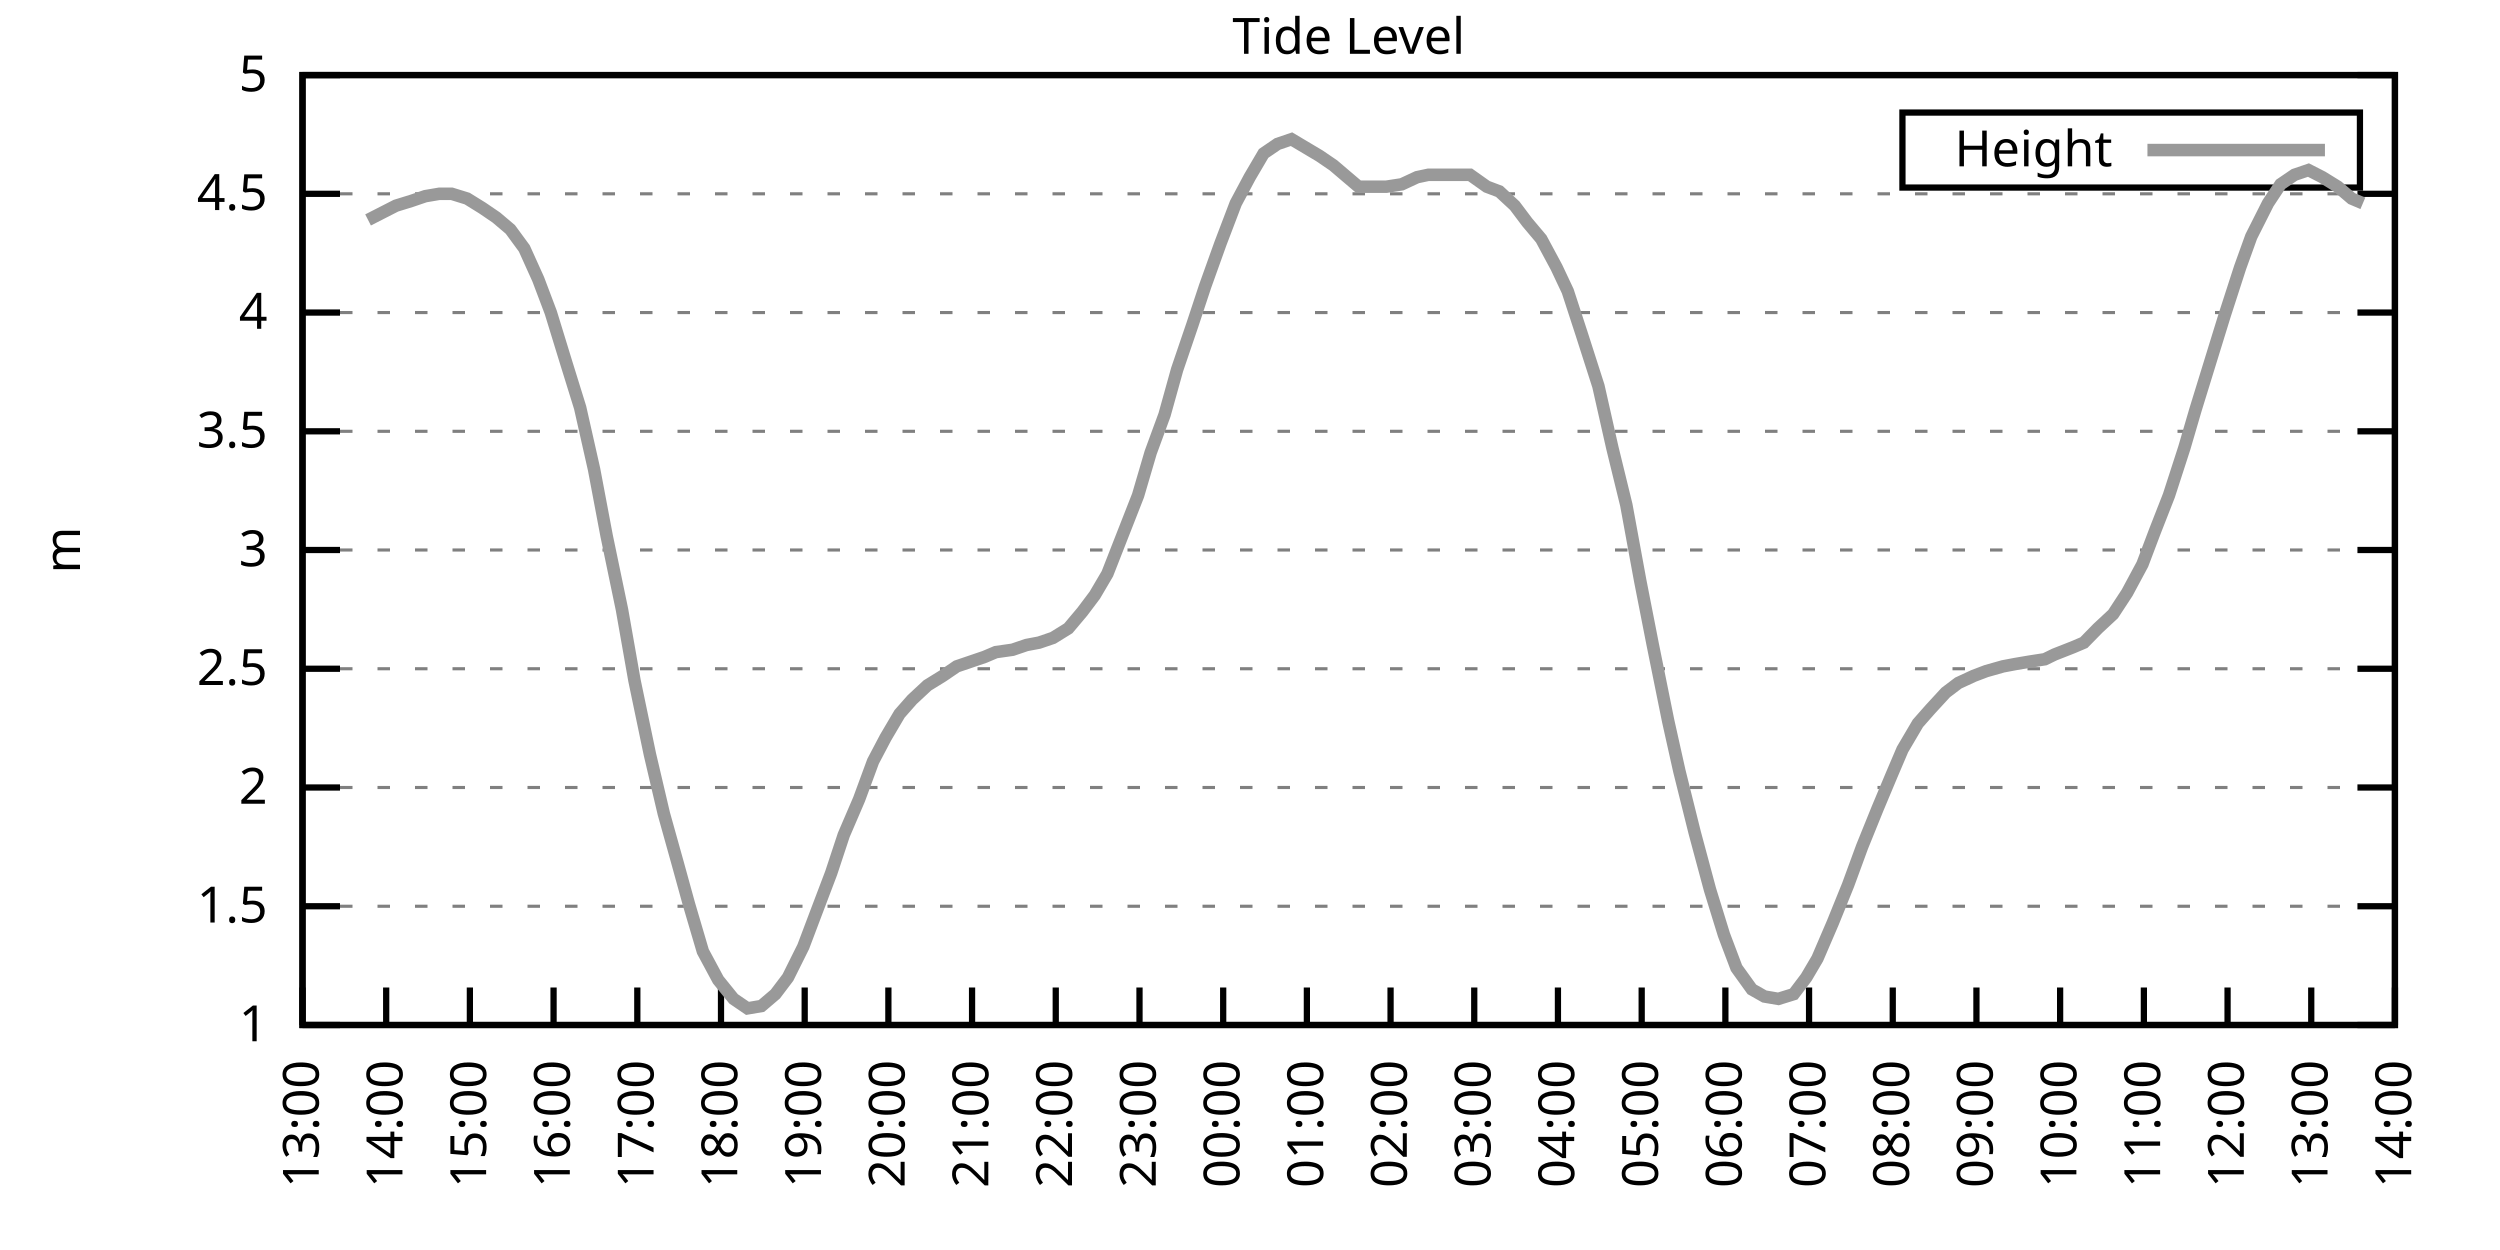
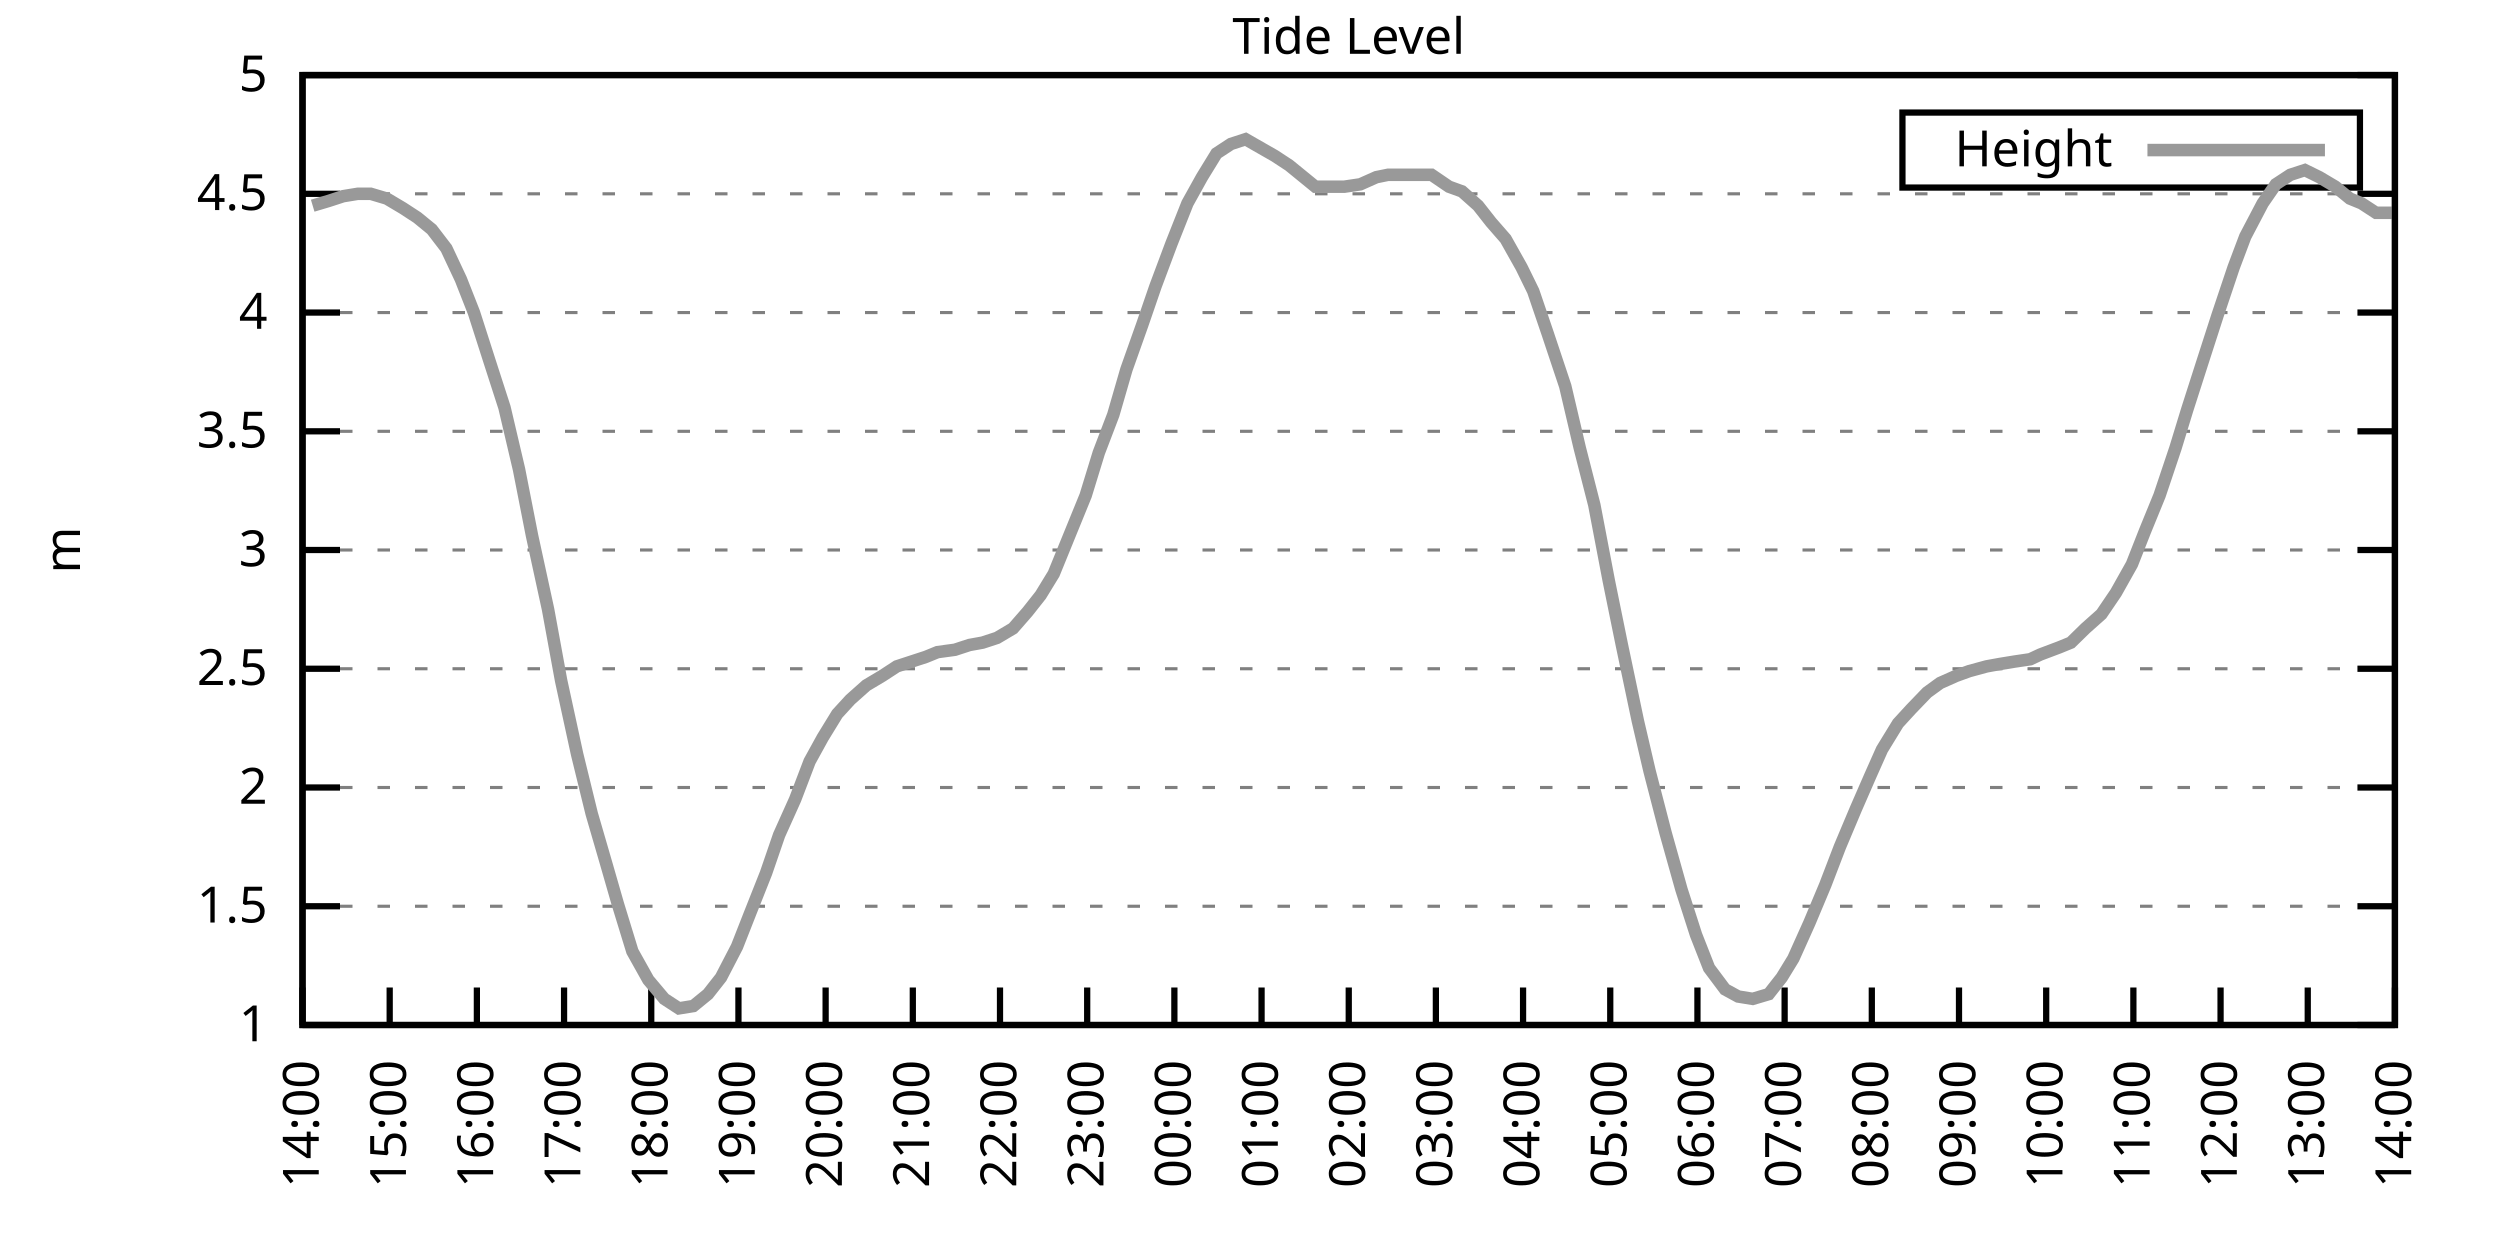
<svg xmlns="http://www.w3.org/2000/svg" xmlns:xlink="http://www.w3.org/1999/xlink" width="400" height="200" viewBox="0 0 400 200">
  <g id="gnuplot_canvas">
    <rect x="0" y="0" width="400" height="200" fill="none" />
    <defs>
      <circle id="gpDot" r="0.5" stroke-width="0.5" stroke="currentColor" />
      <path id="gpPt0" stroke-width="0.333" stroke="currentColor" d="M-1,0 h2 M0,-1 v2" />
      <path id="gpPt1" stroke-width="0.333" stroke="currentColor" d="M-1,-1 L1,1 M1,-1 L-1,1" />
      <path id="gpPt2" stroke-width="0.333" stroke="currentColor" d="M-1,0 L1,0 M0,-1 L0,1 M-1,-1 L1,1 M-1,1 L1,-1" />
      <rect id="gpPt3" stroke-width="0.333" stroke="currentColor" x="-1" y="-1" width="2" height="2" />
      <rect id="gpPt4" stroke-width="0.333" stroke="currentColor" fill="currentColor" x="-1" y="-1" width="2" height="2" />
      <circle id="gpPt5" stroke-width="0.333" stroke="currentColor" cx="0" cy="0" r="1" />
      <use xlink:href="#gpPt5" id="gpPt6" fill="currentColor" stroke="none" />
      <path id="gpPt7" stroke-width="0.333" stroke="currentColor" d="M0,-1.33 L-1.33,0.67 L1.33,0.67 z" />
      <use xlink:href="#gpPt7" id="gpPt8" fill="currentColor" stroke="none" />
      <use xlink:href="#gpPt7" id="gpPt9" stroke="currentColor" transform="rotate(180)" />
      <use xlink:href="#gpPt9" id="gpPt10" fill="currentColor" stroke="none" />
      <use xlink:href="#gpPt3" id="gpPt11" stroke="currentColor" transform="rotate(45)" />
      <use xlink:href="#gpPt11" id="gpPt12" fill="currentColor" stroke="none" />
      <path id="gpPt13" stroke-width="0.333" stroke="currentColor" d="M0,1.330 L1.265,0.411 L0.782,-1.067 L-0.782,-1.076 L-1.265,0.411 z" />
      <use xlink:href="#gpPt13" id="gpPt14" fill="currentColor" stroke="none" />
      <filter id="textbox" filterUnits="objectBoundingBox" x="0" y="0" height="1" width="1">
        <feFlood flood-color="white" flood-opacity="1" result="bgnd" />
        <feComposite in="SourceGraphic" in2="bgnd" operator="atop" />
      </filter>
      <filter id="greybox" filterUnits="objectBoundingBox" x="0" y="0" height="1" width="1">
        <feFlood flood-color="lightgrey" flood-opacity="1" result="grey" />
        <feComposite in="SourceGraphic" in2="grey" operator="atop" />
      </filter>
    </defs>
    <g fill="none" color="white" stroke="currentColor" stroke-width="1.00" stroke-linecap="butt" stroke-linejoin="miter">
</g>
    <g fill="none" color="black" stroke="currentColor" stroke-width="1.00" stroke-linecap="butt" stroke-linejoin="miter">
      <g stroke="none" shape-rendering="crispEdges">
        <polygon fill="rgb(255, 255, 255)" points="48.40,164.00 383.18,164.00 383.18,12.02 48.40,12.02 " />
      </g>
    </g>
    <g fill="none" color="black" stroke="currentColor" stroke-width="1.00" stroke-linecap="butt" stroke-linejoin="miter">
</g>
    <g fill="none" color="black" stroke="black" stroke-width="0.50" stroke-linecap="butt" stroke-linejoin="miter">
</g>
    <g fill="none" color="gray" stroke="currentColor" stroke-width="0.50" stroke-linecap="butt" stroke-linejoin="miter">
      <path stroke="gray" stroke-dasharray="2,4" class="gridline" d="M48.40,164.00 L383.19,164.00  " />
    </g>
    <g fill="none" color="gray" stroke="gray" stroke-width="1.00" stroke-linecap="butt" stroke-linejoin="miter">
</g>
    <g fill="none" color="black" stroke="currentColor" stroke-width="1.00" stroke-linecap="butt" stroke-linejoin="miter">
      <path stroke="black" d="M48.40,164.00 L54.40,164.00 M383.19,164.00 L377.19,164.00  " />
      <g transform="translate(42.80,166.60)" stroke="none" fill="black" font-family="Sans" font-size="8.00" text-anchor="end">
        <text>
          <tspan font-family="Sans"> 1</tspan>
        </text>
      </g>
    </g>
    <g fill="none" color="black" stroke="currentColor" stroke-width="1.00" stroke-linecap="butt" stroke-linejoin="miter">
</g>
    <g fill="none" color="black" stroke="black" stroke-width="0.50" stroke-linecap="butt" stroke-linejoin="miter">
</g>
    <g fill="none" color="gray" stroke="currentColor" stroke-width="0.50" stroke-linecap="butt" stroke-linejoin="miter">
      <path stroke="gray" stroke-dasharray="2,4" class="gridline" d="M48.40,145.00 L383.19,145.00  " />
    </g>
    <g fill="none" color="gray" stroke="gray" stroke-width="1.00" stroke-linecap="butt" stroke-linejoin="miter">
</g>
    <g fill="none" color="black" stroke="currentColor" stroke-width="1.00" stroke-linecap="butt" stroke-linejoin="miter">
      <path stroke="black" d="M48.40,145.00 L54.40,145.00 M383.19,145.00 L377.19,145.00  " />
      <g transform="translate(42.80,147.60)" stroke="none" fill="black" font-family="Sans" font-size="8.00" text-anchor="end">
        <text>
          <tspan font-family="Sans"> 1.5</tspan>
        </text>
      </g>
    </g>
    <g fill="none" color="black" stroke="currentColor" stroke-width="1.00" stroke-linecap="butt" stroke-linejoin="miter">
</g>
    <g fill="none" color="black" stroke="black" stroke-width="0.50" stroke-linecap="butt" stroke-linejoin="miter">
</g>
    <g fill="none" color="gray" stroke="currentColor" stroke-width="0.50" stroke-linecap="butt" stroke-linejoin="miter">
      <path stroke="gray" stroke-dasharray="2,4" class="gridline" d="M48.40,126.00 L383.19,126.00  " />
    </g>
    <g fill="none" color="gray" stroke="gray" stroke-width="1.00" stroke-linecap="butt" stroke-linejoin="miter">
</g>
    <g fill="none" color="black" stroke="currentColor" stroke-width="1.00" stroke-linecap="butt" stroke-linejoin="miter">
      <path stroke="black" d="M48.40,126.00 L54.40,126.00 M383.19,126.00 L377.19,126.00  " />
      <g transform="translate(42.80,128.60)" stroke="none" fill="black" font-family="Sans" font-size="8.00" text-anchor="end">
        <text>
          <tspan font-family="Sans"> 2</tspan>
        </text>
      </g>
    </g>
    <g fill="none" color="black" stroke="currentColor" stroke-width="1.00" stroke-linecap="butt" stroke-linejoin="miter">
</g>
    <g fill="none" color="black" stroke="black" stroke-width="0.50" stroke-linecap="butt" stroke-linejoin="miter">
</g>
    <g fill="none" color="gray" stroke="currentColor" stroke-width="0.50" stroke-linecap="butt" stroke-linejoin="miter">
      <path stroke="gray" stroke-dasharray="2,4" class="gridline" d="M48.40,107.00 L383.19,107.00  " />
    </g>
    <g fill="none" color="gray" stroke="gray" stroke-width="1.00" stroke-linecap="butt" stroke-linejoin="miter">
</g>
    <g fill="none" color="black" stroke="currentColor" stroke-width="1.00" stroke-linecap="butt" stroke-linejoin="miter">
      <path stroke="black" d="M48.40,107.00 L54.40,107.00 M383.19,107.00 L377.19,107.00  " />
      <g transform="translate(42.80,109.60)" stroke="none" fill="black" font-family="Sans" font-size="8.00" text-anchor="end">
        <text>
          <tspan font-family="Sans"> 2.5</tspan>
        </text>
      </g>
    </g>
    <g fill="none" color="black" stroke="currentColor" stroke-width="1.00" stroke-linecap="butt" stroke-linejoin="miter">
</g>
    <g fill="none" color="black" stroke="black" stroke-width="0.50" stroke-linecap="butt" stroke-linejoin="miter">
</g>
    <g fill="none" color="gray" stroke="currentColor" stroke-width="0.50" stroke-linecap="butt" stroke-linejoin="miter">
      <path stroke="gray" stroke-dasharray="2,4" class="gridline" d="M48.40,88.00 L383.19,88.00  " />
    </g>
    <g fill="none" color="gray" stroke="gray" stroke-width="1.00" stroke-linecap="butt" stroke-linejoin="miter">
</g>
    <g fill="none" color="black" stroke="currentColor" stroke-width="1.00" stroke-linecap="butt" stroke-linejoin="miter">
      <path stroke="black" d="M48.40,88.00 L54.40,88.00 M383.19,88.00 L377.19,88.00  " />
      <g transform="translate(42.80,90.60)" stroke="none" fill="black" font-family="Sans" font-size="8.00" text-anchor="end">
        <text>
          <tspan font-family="Sans"> 3</tspan>
        </text>
      </g>
    </g>
    <g fill="none" color="black" stroke="currentColor" stroke-width="1.00" stroke-linecap="butt" stroke-linejoin="miter">
</g>
    <g fill="none" color="black" stroke="black" stroke-width="0.50" stroke-linecap="butt" stroke-linejoin="miter">
</g>
    <g fill="none" color="gray" stroke="currentColor" stroke-width="0.50" stroke-linecap="butt" stroke-linejoin="miter">
      <path stroke="gray" stroke-dasharray="2,4" class="gridline" d="M48.40,69.01 L383.19,69.01  " />
    </g>
    <g fill="none" color="gray" stroke="gray" stroke-width="1.00" stroke-linecap="butt" stroke-linejoin="miter">
</g>
    <g fill="none" color="black" stroke="currentColor" stroke-width="1.00" stroke-linecap="butt" stroke-linejoin="miter">
      <path stroke="black" d="M48.40,69.01 L54.40,69.01 M383.19,69.01 L377.19,69.01  " />
      <g transform="translate(42.80,71.61)" stroke="none" fill="black" font-family="Sans" font-size="8.00" text-anchor="end">
        <text>
          <tspan font-family="Sans"> 3.5</tspan>
        </text>
      </g>
    </g>
    <g fill="none" color="black" stroke="currentColor" stroke-width="1.00" stroke-linecap="butt" stroke-linejoin="miter">
</g>
    <g fill="none" color="black" stroke="black" stroke-width="0.50" stroke-linecap="butt" stroke-linejoin="miter">
</g>
    <g fill="none" color="gray" stroke="currentColor" stroke-width="0.50" stroke-linecap="butt" stroke-linejoin="miter">
      <path stroke="gray" stroke-dasharray="2,4" class="gridline" d="M48.40,50.01 L383.19,50.01  " />
    </g>
    <g fill="none" color="gray" stroke="gray" stroke-width="1.00" stroke-linecap="butt" stroke-linejoin="miter">
</g>
    <g fill="none" color="black" stroke="currentColor" stroke-width="1.00" stroke-linecap="butt" stroke-linejoin="miter">
      <path stroke="black" d="M48.40,50.01 L54.40,50.01 M383.19,50.01 L377.19,50.01  " />
      <g transform="translate(42.80,52.61)" stroke="none" fill="black" font-family="Sans" font-size="8.00" text-anchor="end">
        <text>
          <tspan font-family="Sans"> 4</tspan>
        </text>
      </g>
    </g>
    <g fill="none" color="black" stroke="currentColor" stroke-width="1.00" stroke-linecap="butt" stroke-linejoin="miter">
</g>
    <g fill="none" color="black" stroke="black" stroke-width="0.50" stroke-linecap="butt" stroke-linejoin="miter">
</g>
    <g fill="none" color="gray" stroke="currentColor" stroke-width="0.50" stroke-linecap="butt" stroke-linejoin="miter">
      <path stroke="gray" stroke-dasharray="2,4" class="gridline" d="M48.40,31.01 L383.19,31.01  " />
    </g>
    <g fill="none" color="gray" stroke="gray" stroke-width="1.00" stroke-linecap="butt" stroke-linejoin="miter">
</g>
    <g fill="none" color="black" stroke="currentColor" stroke-width="1.00" stroke-linecap="butt" stroke-linejoin="miter">
      <path stroke="black" d="M48.40,31.01 L54.40,31.01 M383.19,31.01 L377.19,31.01  " />
      <g transform="translate(42.80,33.61)" stroke="none" fill="black" font-family="Sans" font-size="8.00" text-anchor="end">
        <text>
          <tspan font-family="Sans"> 4.5</tspan>
        </text>
      </g>
    </g>
    <g fill="none" color="black" stroke="currentColor" stroke-width="1.00" stroke-linecap="butt" stroke-linejoin="miter">
</g>
    <g fill="none" color="black" stroke="black" stroke-width="0.50" stroke-linecap="butt" stroke-linejoin="miter">
</g>
    <g fill="none" color="gray" stroke="currentColor" stroke-width="0.50" stroke-linecap="butt" stroke-linejoin="miter">
      <path stroke="gray" stroke-dasharray="2,4" class="gridline" d="M48.40,12.01 L383.19,12.01  " />
    </g>
    <g fill="none" color="gray" stroke="gray" stroke-width="1.00" stroke-linecap="butt" stroke-linejoin="miter">
</g>
    <g fill="none" color="black" stroke="currentColor" stroke-width="1.00" stroke-linecap="butt" stroke-linejoin="miter">
      <path stroke="black" d="M48.40,12.01 L54.40,12.01 M383.19,12.01 L377.19,12.01  " />
      <g transform="translate(42.80,14.61)" stroke="none" fill="black" font-family="Sans" font-size="8.00" text-anchor="end">
        <text>
          <tspan font-family="Sans"> 5</tspan>
        </text>
      </g>
    </g>
    <g fill="none" color="black" stroke="currentColor" stroke-width="1.00" stroke-linecap="butt" stroke-linejoin="miter">
      <path stroke="black" d="M48.40,164.00 L48.40,158.00  " />
      <g transform="translate(51.00,169.60) rotate(270.00)" stroke="none" fill="black" font-family="Sans" font-size="8.00" text-anchor="end">
        <text>
-           <tspan font-family="Sans">13:00</tspan>
-         </text>
-       </g>
-     </g>
-     <g fill="none" color="black" stroke="currentColor" stroke-width="1.00" stroke-linecap="butt" stroke-linejoin="miter">
-       <path stroke="black" d="M61.79,164.00 L61.79,158.00  " />
-       <g transform="translate(64.39,169.60) rotate(270.00)" stroke="none" fill="black" font-family="Sans" font-size="8.00" text-anchor="end">
-         <text>
          <tspan font-family="Sans">14:00</tspan>
        </text>
      </g>
    </g>
    <g fill="none" color="black" stroke="currentColor" stroke-width="1.00" stroke-linecap="butt" stroke-linejoin="miter">
-       <path stroke="black" d="M75.18,164.00 L75.18,158.00  " />
-       <g transform="translate(77.78,169.60) rotate(270.00)" stroke="none" fill="black" font-family="Sans" font-size="8.00" text-anchor="end">
+       <path stroke="black" d="M62.35,164.00 L62.35,158.00  " />
+       <g transform="translate(64.95,169.60) rotate(270.00)" stroke="none" fill="black" font-family="Sans" font-size="8.00" text-anchor="end">
        <text>
          <tspan font-family="Sans">15:00</tspan>
        </text>
      </g>
    </g>
    <g fill="none" color="black" stroke="currentColor" stroke-width="1.00" stroke-linecap="butt" stroke-linejoin="miter">
-       <path stroke="black" d="M88.57,164.00 L88.57,158.00  " />
-       <g transform="translate(91.17,169.60) rotate(270.00)" stroke="none" fill="black" font-family="Sans" font-size="8.00" text-anchor="end">
+       <path stroke="black" d="M76.30,164.00 L76.30,158.00  " />
+       <g transform="translate(78.90,169.60) rotate(270.00)" stroke="none" fill="black" font-family="Sans" font-size="8.00" text-anchor="end">
        <text>
          <tspan font-family="Sans">16:00</tspan>
        </text>
      </g>
    </g>
    <g fill="none" color="black" stroke="currentColor" stroke-width="1.00" stroke-linecap="butt" stroke-linejoin="miter">
-       <path stroke="black" d="M101.97,164.00 L101.97,158.00  " />
-       <g transform="translate(104.57,169.60) rotate(270.00)" stroke="none" fill="black" font-family="Sans" font-size="8.00" text-anchor="end">
+       <path stroke="black" d="M90.25,164.00 L90.25,158.00  " />
+       <g transform="translate(92.85,169.60) rotate(270.00)" stroke="none" fill="black" font-family="Sans" font-size="8.00" text-anchor="end">
        <text>
          <tspan font-family="Sans">17:00</tspan>
        </text>
      </g>
    </g>
    <g fill="none" color="black" stroke="currentColor" stroke-width="1.00" stroke-linecap="butt" stroke-linejoin="miter">
-       <path stroke="black" d="M115.36,164.00 L115.36,158.00  " />
-       <g transform="translate(117.96,169.60) rotate(270.00)" stroke="none" fill="black" font-family="Sans" font-size="8.00" text-anchor="end">
+       <path stroke="black" d="M104.20,164.00 L104.20,158.00  " />
+       <g transform="translate(106.80,169.60) rotate(270.00)" stroke="none" fill="black" font-family="Sans" font-size="8.00" text-anchor="end">
        <text>
          <tspan font-family="Sans">18:00</tspan>
        </text>
      </g>
    </g>
    <g fill="none" color="black" stroke="currentColor" stroke-width="1.00" stroke-linecap="butt" stroke-linejoin="miter">
-       <path stroke="black" d="M128.75,164.00 L128.75,158.00  " />
-       <g transform="translate(131.35,169.60) rotate(270.00)" stroke="none" fill="black" font-family="Sans" font-size="8.00" text-anchor="end">
+       <path stroke="black" d="M118.15,164.00 L118.15,158.00  " />
+       <g transform="translate(120.75,169.60) rotate(270.00)" stroke="none" fill="black" font-family="Sans" font-size="8.00" text-anchor="end">
        <text>
          <tspan font-family="Sans">19:00</tspan>
        </text>
      </g>
    </g>
    <g fill="none" color="black" stroke="currentColor" stroke-width="1.00" stroke-linecap="butt" stroke-linejoin="miter">
-       <path stroke="black" d="M142.14,164.00 L142.14,158.00  " />
-       <g transform="translate(144.74,169.60) rotate(270.00)" stroke="none" fill="black" font-family="Sans" font-size="8.00" text-anchor="end">
+       <path stroke="black" d="M132.10,164.00 L132.10,158.00  " />
+       <g transform="translate(134.70,169.60) rotate(270.00)" stroke="none" fill="black" font-family="Sans" font-size="8.00" text-anchor="end">
        <text>
          <tspan font-family="Sans">20:00</tspan>
        </text>
      </g>
    </g>
    <g fill="none" color="black" stroke="currentColor" stroke-width="1.00" stroke-linecap="butt" stroke-linejoin="miter">
-       <path stroke="black" d="M155.53,164.00 L155.53,158.00  " />
-       <g transform="translate(158.13,169.60) rotate(270.00)" stroke="none" fill="black" font-family="Sans" font-size="8.00" text-anchor="end">
+       <path stroke="black" d="M146.05,164.00 L146.05,158.00  " />
+       <g transform="translate(148.65,169.60) rotate(270.00)" stroke="none" fill="black" font-family="Sans" font-size="8.00" text-anchor="end">
        <text>
          <tspan font-family="Sans">21:00</tspan>
        </text>
      </g>
    </g>
    <g fill="none" color="black" stroke="currentColor" stroke-width="1.00" stroke-linecap="butt" stroke-linejoin="miter">
-       <path stroke="black" d="M168.92,164.00 L168.92,158.00  " />
-       <g transform="translate(171.52,169.60) rotate(270.00)" stroke="none" fill="black" font-family="Sans" font-size="8.00" text-anchor="end">
+       <path stroke="black" d="M160.00,164.00 L160.00,158.00  " />
+       <g transform="translate(162.60,169.60) rotate(270.00)" stroke="none" fill="black" font-family="Sans" font-size="8.00" text-anchor="end">
        <text>
          <tspan font-family="Sans">22:00</tspan>
        </text>
      </g>
    </g>
    <g fill="none" color="black" stroke="currentColor" stroke-width="1.00" stroke-linecap="butt" stroke-linejoin="miter">
-       <path stroke="black" d="M182.32,164.00 L182.32,158.00  " />
-       <g transform="translate(184.92,169.60) rotate(270.00)" stroke="none" fill="black" font-family="Sans" font-size="8.00" text-anchor="end">
+       <path stroke="black" d="M173.95,164.00 L173.95,158.00  " />
+       <g transform="translate(176.55,169.60) rotate(270.00)" stroke="none" fill="black" font-family="Sans" font-size="8.00" text-anchor="end">
        <text>
          <tspan font-family="Sans">23:00</tspan>
        </text>
      </g>
    </g>
    <g fill="none" color="black" stroke="currentColor" stroke-width="1.00" stroke-linecap="butt" stroke-linejoin="miter">
-       <path stroke="black" d="M195.71,164.00 L195.71,158.00  " />
-       <g transform="translate(198.31,169.60) rotate(270.00)" stroke="none" fill="black" font-family="Sans" font-size="8.00" text-anchor="end">
+       <path stroke="black" d="M187.90,164.00 L187.90,158.00  " />
+       <g transform="translate(190.50,169.60) rotate(270.00)" stroke="none" fill="black" font-family="Sans" font-size="8.00" text-anchor="end">
        <text>
          <tspan font-family="Sans">00:00</tspan>
        </text>
      </g>
    </g>
    <g fill="none" color="black" stroke="currentColor" stroke-width="1.00" stroke-linecap="butt" stroke-linejoin="miter">
-       <path stroke="black" d="M209.10,164.00 L209.10,158.00  " />
-       <g transform="translate(211.70,169.60) rotate(270.00)" stroke="none" fill="black" font-family="Sans" font-size="8.00" text-anchor="end">
+       <path stroke="black" d="M201.85,164.00 L201.85,158.00  " />
+       <g transform="translate(204.45,169.60) rotate(270.00)" stroke="none" fill="black" font-family="Sans" font-size="8.00" text-anchor="end">
        <text>
          <tspan font-family="Sans">01:00</tspan>
        </text>
      </g>
    </g>
    <g fill="none" color="black" stroke="currentColor" stroke-width="1.00" stroke-linecap="butt" stroke-linejoin="miter">
-       <path stroke="black" d="M222.49,164.00 L222.49,158.00  " />
-       <g transform="translate(225.09,169.60) rotate(270.00)" stroke="none" fill="black" font-family="Sans" font-size="8.00" text-anchor="end">
+       <path stroke="black" d="M215.80,164.00 L215.80,158.00  " />
+       <g transform="translate(218.40,169.60) rotate(270.00)" stroke="none" fill="black" font-family="Sans" font-size="8.00" text-anchor="end">
        <text>
          <tspan font-family="Sans">02:00</tspan>
        </text>
      </g>
    </g>
    <g fill="none" color="black" stroke="currentColor" stroke-width="1.00" stroke-linecap="butt" stroke-linejoin="miter">
-       <path stroke="black" d="M235.88,164.00 L235.88,158.00  " />
-       <g transform="translate(238.48,169.60) rotate(270.00)" stroke="none" fill="black" font-family="Sans" font-size="8.00" text-anchor="end">
+       <path stroke="black" d="M229.74,164.00 L229.74,158.00  " />
+       <g transform="translate(232.34,169.60) rotate(270.00)" stroke="none" fill="black" font-family="Sans" font-size="8.00" text-anchor="end">
        <text>
          <tspan font-family="Sans">03:00</tspan>
        </text>
      </g>
    </g>
    <g fill="none" color="black" stroke="currentColor" stroke-width="1.00" stroke-linecap="butt" stroke-linejoin="miter">
-       <path stroke="black" d="M249.27,164.00 L249.27,158.00  " />
-       <g transform="translate(251.87,169.60) rotate(270.00)" stroke="none" fill="black" font-family="Sans" font-size="8.00" text-anchor="end">
+       <path stroke="black" d="M243.69,164.00 L243.69,158.00  " />
+       <g transform="translate(246.29,169.60) rotate(270.00)" stroke="none" fill="black" font-family="Sans" font-size="8.00" text-anchor="end">
        <text>
          <tspan font-family="Sans">04:00</tspan>
        </text>
      </g>
    </g>
    <g fill="none" color="black" stroke="currentColor" stroke-width="1.00" stroke-linecap="butt" stroke-linejoin="miter">
-       <path stroke="black" d="M262.67,164.00 L262.67,158.00  " />
-       <g transform="translate(265.27,169.60) rotate(270.00)" stroke="none" fill="black" font-family="Sans" font-size="8.00" text-anchor="end">
+       <path stroke="black" d="M257.64,164.00 L257.64,158.00  " />
+       <g transform="translate(260.24,169.60) rotate(270.00)" stroke="none" fill="black" font-family="Sans" font-size="8.00" text-anchor="end">
        <text>
          <tspan font-family="Sans">05:00</tspan>
        </text>
      </g>
    </g>
    <g fill="none" color="black" stroke="currentColor" stroke-width="1.00" stroke-linecap="butt" stroke-linejoin="miter">
-       <path stroke="black" d="M276.06,164.00 L276.06,158.00  " />
-       <g transform="translate(278.66,169.60) rotate(270.00)" stroke="none" fill="black" font-family="Sans" font-size="8.00" text-anchor="end">
+       <path stroke="black" d="M271.59,164.00 L271.59,158.00  " />
+       <g transform="translate(274.19,169.60) rotate(270.00)" stroke="none" fill="black" font-family="Sans" font-size="8.00" text-anchor="end">
        <text>
          <tspan font-family="Sans">06:00</tspan>
        </text>
      </g>
    </g>
    <g fill="none" color="black" stroke="currentColor" stroke-width="1.00" stroke-linecap="butt" stroke-linejoin="miter">
-       <path stroke="black" d="M289.45,164.00 L289.45,158.00  " />
-       <g transform="translate(292.05,169.60) rotate(270.00)" stroke="none" fill="black" font-family="Sans" font-size="8.00" text-anchor="end">
+       <path stroke="black" d="M285.54,164.00 L285.54,158.00  " />
+       <g transform="translate(288.14,169.60) rotate(270.00)" stroke="none" fill="black" font-family="Sans" font-size="8.00" text-anchor="end">
        <text>
          <tspan font-family="Sans">07:00</tspan>
        </text>
      </g>
    </g>
    <g fill="none" color="black" stroke="currentColor" stroke-width="1.00" stroke-linecap="butt" stroke-linejoin="miter">
-       <path stroke="black" d="M302.84,164.00 L302.84,158.00  " />
-       <g transform="translate(305.44,169.60) rotate(270.00)" stroke="none" fill="black" font-family="Sans" font-size="8.00" text-anchor="end">
+       <path stroke="black" d="M299.49,164.00 L299.49,158.00  " />
+       <g transform="translate(302.09,169.60) rotate(270.00)" stroke="none" fill="black" font-family="Sans" font-size="8.00" text-anchor="end">
        <text>
          <tspan font-family="Sans">08:00</tspan>
        </text>
      </g>
    </g>
    <g fill="none" color="black" stroke="currentColor" stroke-width="1.00" stroke-linecap="butt" stroke-linejoin="miter">
-       <path stroke="black" d="M316.23,164.00 L316.23,158.00  " />
-       <g transform="translate(318.83,169.60) rotate(270.00)" stroke="none" fill="black" font-family="Sans" font-size="8.00" text-anchor="end">
+       <path stroke="black" d="M313.44,164.00 L313.44,158.00  " />
+       <g transform="translate(316.04,169.60) rotate(270.00)" stroke="none" fill="black" font-family="Sans" font-size="8.00" text-anchor="end">
        <text>
          <tspan font-family="Sans">09:00</tspan>
        </text>
      </g>
    </g>
    <g fill="none" color="black" stroke="currentColor" stroke-width="1.00" stroke-linecap="butt" stroke-linejoin="miter">
-       <path stroke="black" d="M329.62,164.00 L329.62,158.00  " />
-       <g transform="translate(332.22,169.60) rotate(270.00)" stroke="none" fill="black" font-family="Sans" font-size="8.00" text-anchor="end">
+       <path stroke="black" d="M327.39,164.00 L327.39,158.00  " />
+       <g transform="translate(329.99,169.60) rotate(270.00)" stroke="none" fill="black" font-family="Sans" font-size="8.00" text-anchor="end">
        <text>
          <tspan font-family="Sans">10:00</tspan>
        </text>
      </g>
    </g>
    <g fill="none" color="black" stroke="currentColor" stroke-width="1.00" stroke-linecap="butt" stroke-linejoin="miter">
-       <path stroke="black" d="M343.02,164.00 L343.02,158.00  " />
-       <g transform="translate(345.62,169.60) rotate(270.00)" stroke="none" fill="black" font-family="Sans" font-size="8.00" text-anchor="end">
+       <path stroke="black" d="M341.34,164.00 L341.34,158.00  " />
+       <g transform="translate(343.94,169.60) rotate(270.00)" stroke="none" fill="black" font-family="Sans" font-size="8.00" text-anchor="end">
        <text>
          <tspan font-family="Sans">11:00</tspan>
        </text>
      </g>
    </g>
    <g fill="none" color="black" stroke="currentColor" stroke-width="1.00" stroke-linecap="butt" stroke-linejoin="miter">
-       <path stroke="black" d="M356.41,164.00 L356.41,158.00  " />
-       <g transform="translate(359.01,169.60) rotate(270.00)" stroke="none" fill="black" font-family="Sans" font-size="8.00" text-anchor="end">
+       <path stroke="black" d="M355.29,164.00 L355.29,158.00  " />
+       <g transform="translate(357.89,169.60) rotate(270.00)" stroke="none" fill="black" font-family="Sans" font-size="8.00" text-anchor="end">
        <text>
          <tspan font-family="Sans">12:00</tspan>
        </text>
      </g>
    </g>
    <g fill="none" color="black" stroke="currentColor" stroke-width="1.00" stroke-linecap="butt" stroke-linejoin="miter">
-       <path stroke="black" d="M369.80,164.00 L369.80,158.00  " />
-       <g transform="translate(372.40,169.60) rotate(270.00)" stroke="none" fill="black" font-family="Sans" font-size="8.00" text-anchor="end">
+       <path stroke="black" d="M369.24,164.00 L369.24,158.00  " />
+       <g transform="translate(371.84,169.60) rotate(270.00)" stroke="none" fill="black" font-family="Sans" font-size="8.00" text-anchor="end">
        <text>
          <tspan font-family="Sans">13:00</tspan>
        </text>
      </g>
    </g>
    <g fill="none" color="black" stroke="currentColor" stroke-width="1.00" stroke-linecap="butt" stroke-linejoin="miter">
      <path stroke="black" d="M383.19,164.00 L383.19,158.00  " />
      <g transform="translate(385.79,169.60) rotate(270.00)" stroke="none" fill="black" font-family="Sans" font-size="8.00" text-anchor="end">
        <text>
          <tspan font-family="Sans">14:00</tspan>
        </text>
      </g>
    </g>
    <g fill="none" color="black" stroke="currentColor" stroke-width="1.00" stroke-linecap="butt" stroke-linejoin="miter">
</g>
    <g fill="none" color="black" stroke="currentColor" stroke-width="1.00" stroke-linecap="butt" stroke-linejoin="miter">
      <path stroke="black" d="M48.40,12.01 L48.40,164.00 L383.19,164.00 L383.19,12.01 L48.40,12.01 Z  " />
    </g>
    <g fill="none" color="black" stroke="currentColor" stroke-width="1.00" stroke-linecap="butt" stroke-linejoin="miter">
</g>
    <g fill="none" color="black" stroke="currentColor" stroke-width="1.00" stroke-linecap="butt" stroke-linejoin="miter">
      <path stroke="black" d="M304.39,30.01 L304.39,18.01 L377.59,18.01 L377.59,30.01 L304.39,30.01 Z  " />
    </g>
    <g id="Tide_level_plot_1">
      <g fill="none" color="white" stroke="black" stroke-width="2.00" stroke-linecap="butt" stroke-linejoin="miter">
</g>
      <g fill="none" color="black" stroke="currentColor" stroke-width="2.00" stroke-linecap="butt" stroke-linejoin="miter">
        <g transform="translate(337.99,26.61)" stroke="none" fill="black" font-family="Sans" font-size="8.00" text-anchor="end">
          <text>
            <tspan font-family="Sans">Height</tspan>
          </text>
        </g>
      </g>
      <g fill="none" color="black" stroke="currentColor" stroke-width="2.00" stroke-linecap="butt" stroke-linejoin="miter">
-         <path stroke="rgb(153, 153, 153)" d="M343.59,24.01 L371.99,24.01 M58.89,35.19 L61.12,34.05 L63.35,32.91 L65.81,32.15 L68.04,31.39 L70.27,31.01   L72.28,31.01 L74.74,31.77 L77.19,33.29 L79.42,34.81 L81.66,36.71 L83.89,39.75 L86.12,44.69 L88.13,50.01   L90.58,57.99 L92.82,65.21 L95.05,75.09 L97.06,85.73 L99.51,97.50 L101.52,108.90 L103.98,120.68 L106.21,130.18   L108.44,138.16 L110.22,144.62 L112.46,152.22 L114.91,156.78 L117.37,159.82 L119.60,161.34 L121.83,160.96 L124.06,159.06   L126.07,156.40 L128.53,151.46 L130.54,146.14 L132.99,139.68 L135.00,133.60 L137.45,127.90 L139.69,121.82 L141.69,118.02   L143.93,114.22 L145.94,111.94 L148.39,109.66 L150.85,108.14 L153.08,106.62 L155.31,105.86 L157.54,105.10 L159.33,104.34   L162.01,103.96 L164.24,103.20 L166.25,102.82 L168.48,102.06 L170.93,100.54 L173.17,97.88 L175.17,95.22 L177.18,91.80   L179.41,86.11 L182.09,79.27 L184.10,72.43 L186.33,66.35 L188.34,59.13 L190.80,51.91 L192.81,45.83 L195.26,38.99   L197.72,32.53 L199.95,28.35 L202.18,24.55 L204.41,23.03 L206.64,22.27 L211.11,24.93 L213.34,26.45 L215.57,28.35   L217.36,29.87 L219.14,29.87 L221.82,29.87 L224.28,29.49 L226.73,28.35 L228.52,27.97 L230.97,27.97 L233.43,27.97   L235.21,27.97 L237.89,29.87 L239.90,30.63 L242.36,32.91 L244.36,35.57 L246.60,38.23 L249.05,42.79 L250.84,46.59   L253.07,53.43 L255.75,61.79 L257.98,71.67 L260.21,80.79 L262.44,92.94 L264.45,103.20 L266.91,115.36 L268.69,123.34   L271.15,133.22 L273.60,142.34 L275.83,149.56 L277.84,154.88 L280.30,158.30 L282.31,159.44 L284.54,159.82 L286.99,159.06   L289.00,156.40 L290.79,153.36 L293.24,147.66 L295.70,141.58 L297.93,135.50 L300.39,129.42 L302.62,124.10 L304.40,119.92   L306.86,115.74 L308.87,113.46 L311.32,110.80 L313.33,109.28 L315.79,108.14 L317.79,107.38 L320.47,106.62 L322.48,106.24   L324.71,105.86 L327.17,105.48 L328.73,104.72 L331.63,103.58 L333.42,102.82 L335.65,100.54 L338.10,98.26 L340.34,94.84   L342.79,90.28 L344.80,84.97 L347.03,79.27 L349.49,71.67 L351.27,65.59 L353.73,57.61 L355.96,50.39 L358.42,42.79   L360.20,37.85 L362.88,32.53 L364.89,29.49 L367.12,27.97 L369.35,27.21 L371.58,28.35 L374.04,29.87 L376.27,31.77   L378.06,32.53  " />
+         <path stroke="rgb(153, 153, 153)" d="M343.59,24.01 L371.99,24.01 M50.03,32.91 L52.58,32.15 L54.91,31.39 L57.23,31.01 L59.33,31.01 L61.88,31.77   L64.44,33.29 L66.77,34.81 L69.09,36.71 L71.42,39.75 L73.74,44.69 L75.83,50.01 L78.39,57.99 L80.72,65.21   L83.04,75.09 L85.13,85.73 L87.69,97.50 L89.78,108.90 L92.34,120.68 L94.67,130.18 L96.99,138.16 L98.85,144.62   L101.18,152.22 L103.73,156.78 L106.29,159.82 L108.62,161.34 L110.94,160.96 L113.27,159.06 L115.36,156.40 L117.92,151.46   L120.01,146.14 L122.57,139.68 L124.66,133.60 L127.22,127.90 L129.54,121.82 L131.63,118.02 L133.96,114.22 L136.05,111.94   L138.61,109.66 L141.16,108.14 L143.49,106.62 L145.81,105.86 L148.14,105.10 L150.00,104.34 L152.79,103.96 L155.11,103.20   L157.21,102.82 L159.53,102.06 L162.09,100.54 L164.41,97.88 L166.51,95.22 L168.60,91.80 L170.92,86.11 L173.71,79.27   L175.81,72.43 L178.13,66.35 L180.22,59.13 L182.78,51.91 L184.87,45.83 L187.43,38.99 L189.99,32.53 L192.31,28.35   L194.64,24.55 L196.96,23.03 L199.29,22.27 L203.94,24.93 L206.26,26.45 L208.59,28.35 L210.45,29.87 L212.31,29.87   L215.10,29.87 L217.65,29.49 L220.21,28.35 L222.07,27.97 L224.63,27.97 L227.19,27.97 L229.05,27.97 L231.84,29.87   L233.93,30.63 L236.49,32.91 L238.58,35.57 L240.90,38.23 L243.46,42.79 L245.32,46.59 L247.65,53.43 L250.44,61.79   L252.76,71.67 L255.09,80.79 L257.41,92.94 L259.50,103.20 L262.06,115.36 L263.92,123.34 L266.48,133.22 L269.04,142.34   L271.36,149.56 L273.45,154.88 L276.01,158.30 L278.10,159.44 L280.43,159.82 L282.99,159.06 L285.08,156.40 L286.94,153.36   L289.50,147.66 L292.05,141.58 L294.38,135.50 L296.94,129.42 L299.26,124.10 L301.12,119.92 L303.68,115.74 L305.77,113.46   L308.33,110.80 L310.42,109.28 L312.98,108.14 L315.07,107.38 L317.86,106.62 L319.95,106.24 L322.28,105.86 L324.83,105.48   L326.46,104.72 L329.48,103.58 L331.34,102.82 L333.67,100.54 L336.23,98.26 L338.55,94.84 L341.11,90.28 L343.20,84.97   L345.53,79.27 L348.08,71.67 L349.94,65.59 L352.50,57.61 L354.83,50.39 L357.38,42.79 L359.24,37.85 L362.03,32.53   L364.13,29.49 L366.45,27.97 L368.78,27.21 L371.10,28.35 L373.66,29.87 L375.98,31.77 L377.84,32.53 L380.17,34.05   L382.73,34.05  " />
      </g>
    </g>
    <g fill="none" color="black" stroke="currentColor" stroke-width="2.00" stroke-linecap="butt" stroke-linejoin="miter">
</g>
    <g fill="none" color="black" stroke="black" stroke-width="1.00" stroke-linecap="butt" stroke-linejoin="miter">
</g>
    <g fill="none" color="black" stroke="currentColor" stroke-width="1.00" stroke-linecap="butt" stroke-linejoin="miter">
      <path stroke="black" d="M48.40,12.01 L48.40,164.00 L383.19,164.00 L383.19,12.01 L48.40,12.01 Z  " />
      <g transform="translate(12.80,88.01) rotate(270.00)" stroke="none" fill="black" font-family="Sans" font-size="8.00" text-anchor="middle">
        <text>
          <tspan font-family="Sans">m</tspan>
        </text>
      </g>
    </g>
    <g fill="none" color="black" stroke="currentColor" stroke-width="1.00" stroke-linecap="butt" stroke-linejoin="miter">
</g>
    <g fill="none" color="black" stroke="currentColor" stroke-width="1.00" stroke-linecap="butt" stroke-linejoin="miter">
      <g transform="translate(215.79,8.61)" stroke="none" fill="black" font-family="Sans" font-size="8.00" text-anchor="middle">
        <text>
          <tspan font-family="Sans">Tide Level</tspan>
        </text>
      </g>
    </g>
    <g fill="none" color="black" stroke="currentColor" stroke-width="1.00" stroke-linecap="butt" stroke-linejoin="miter">
</g>
  </g>
</svg>
